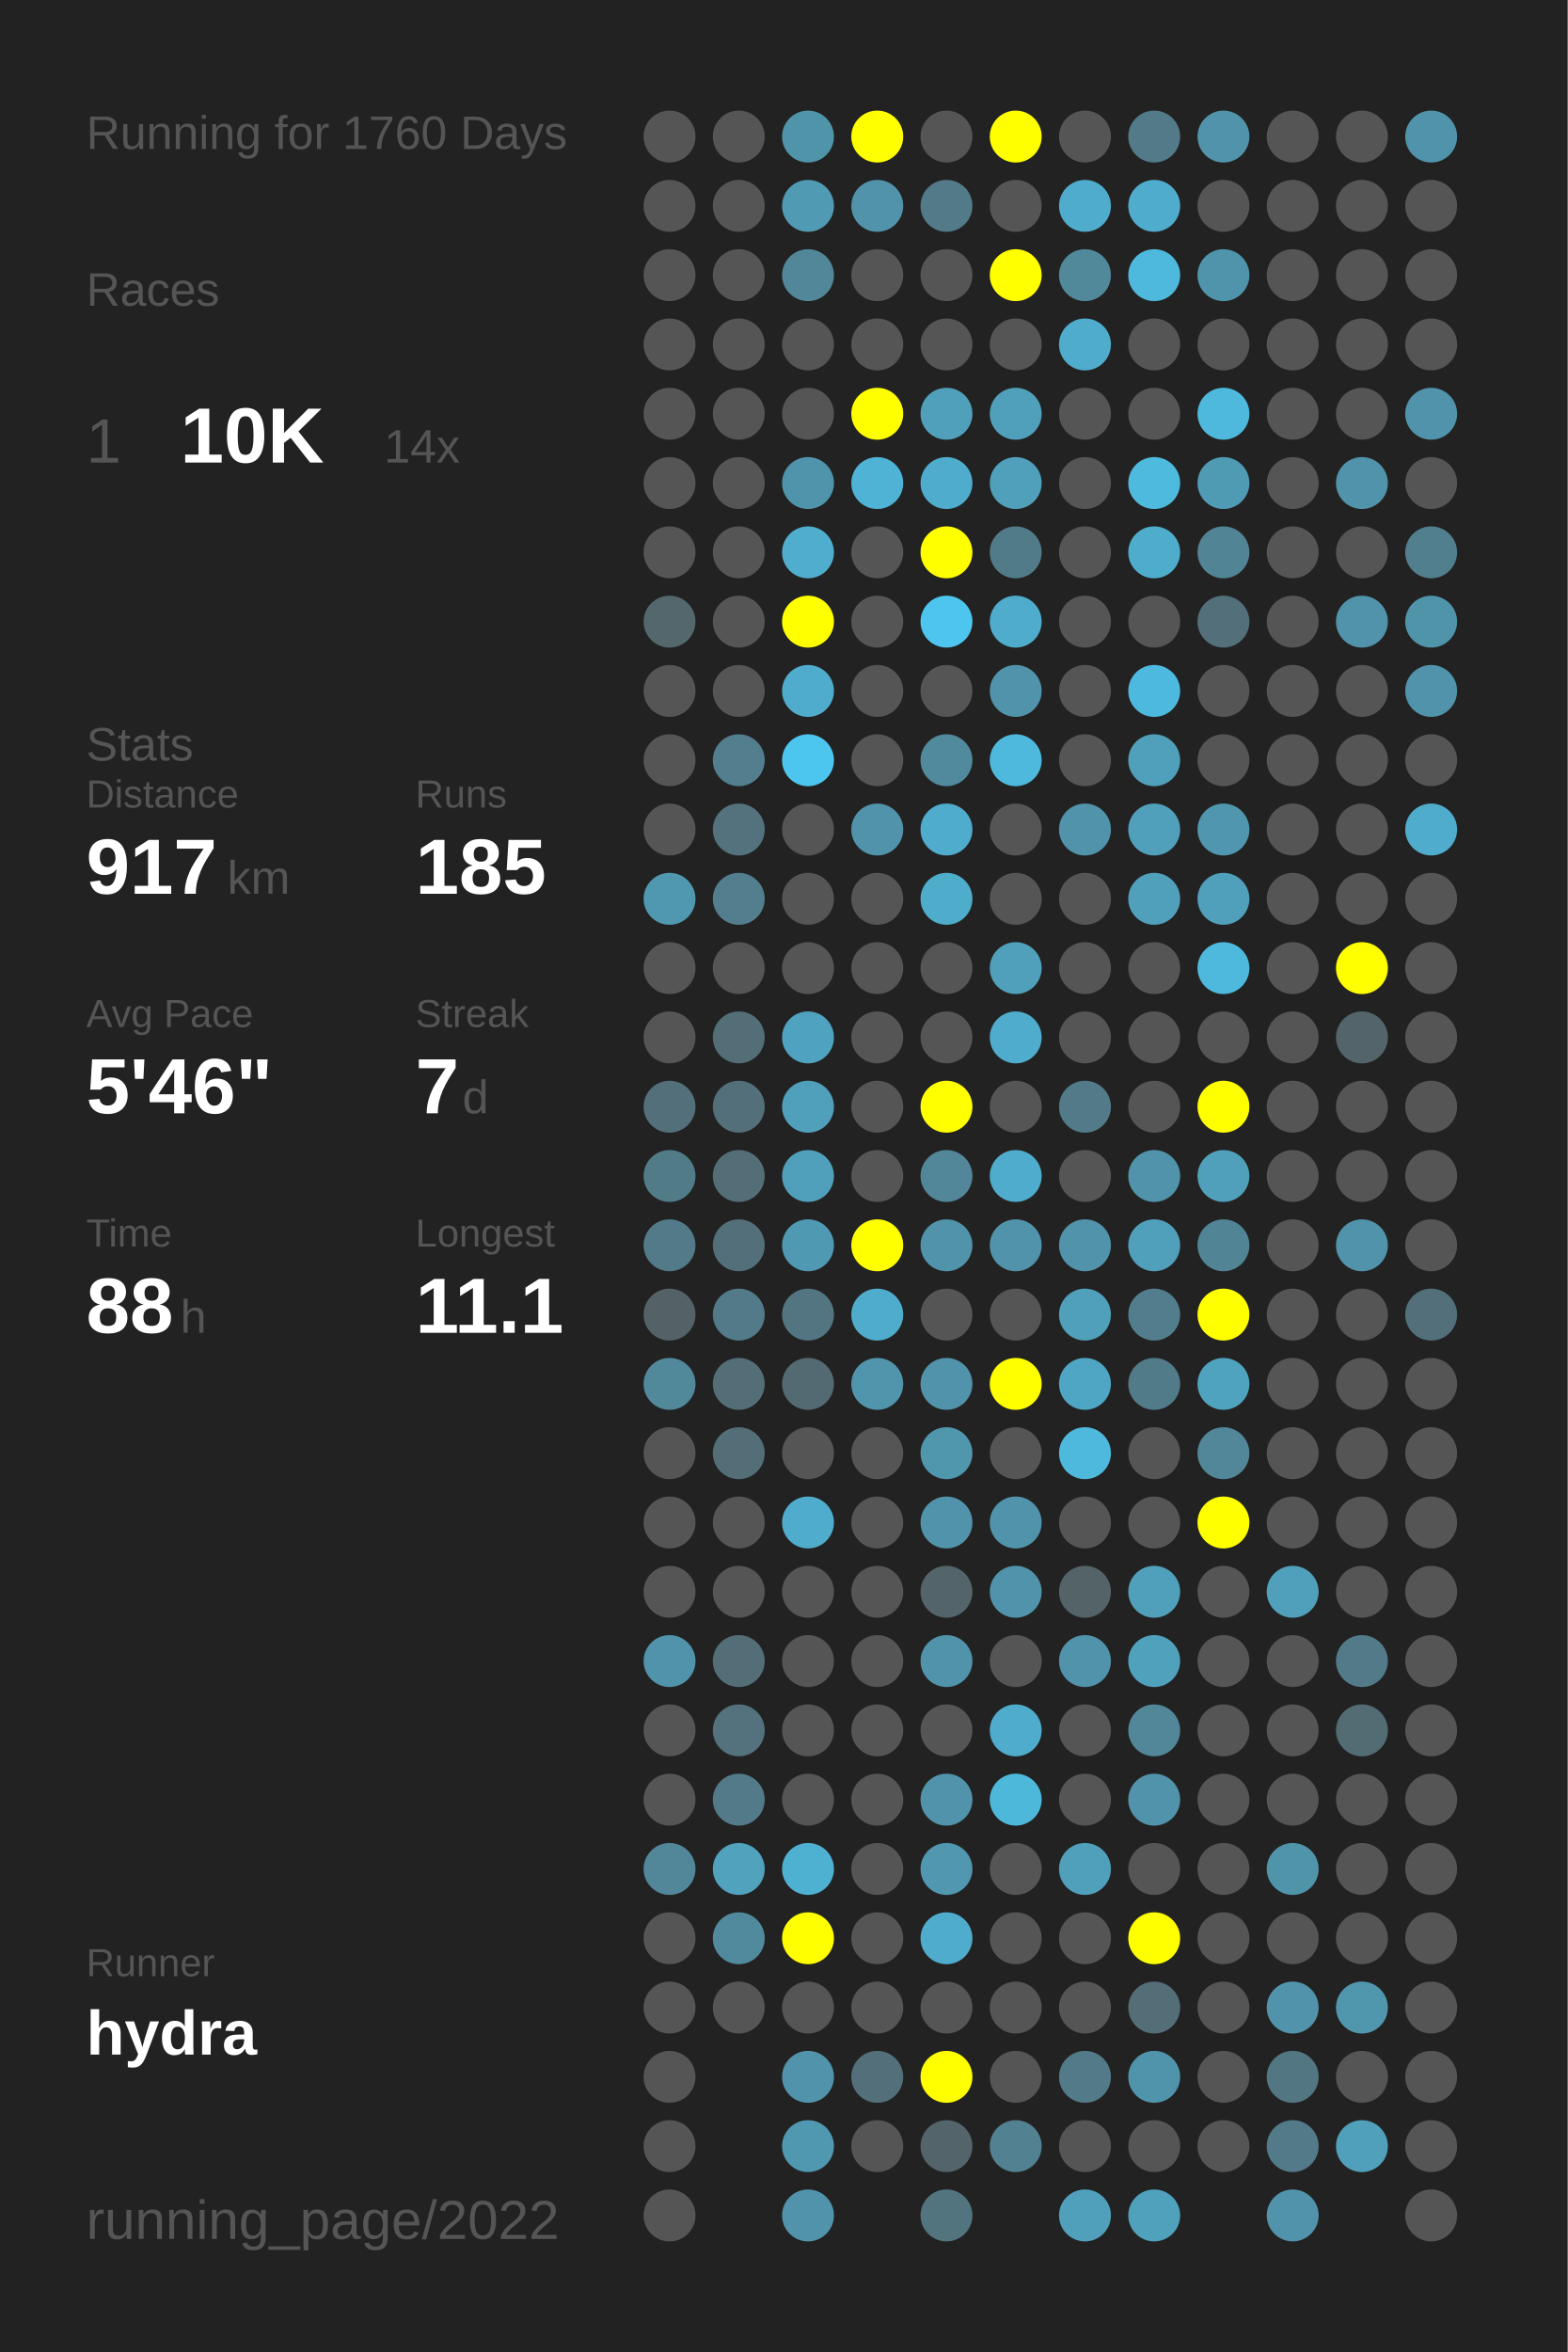
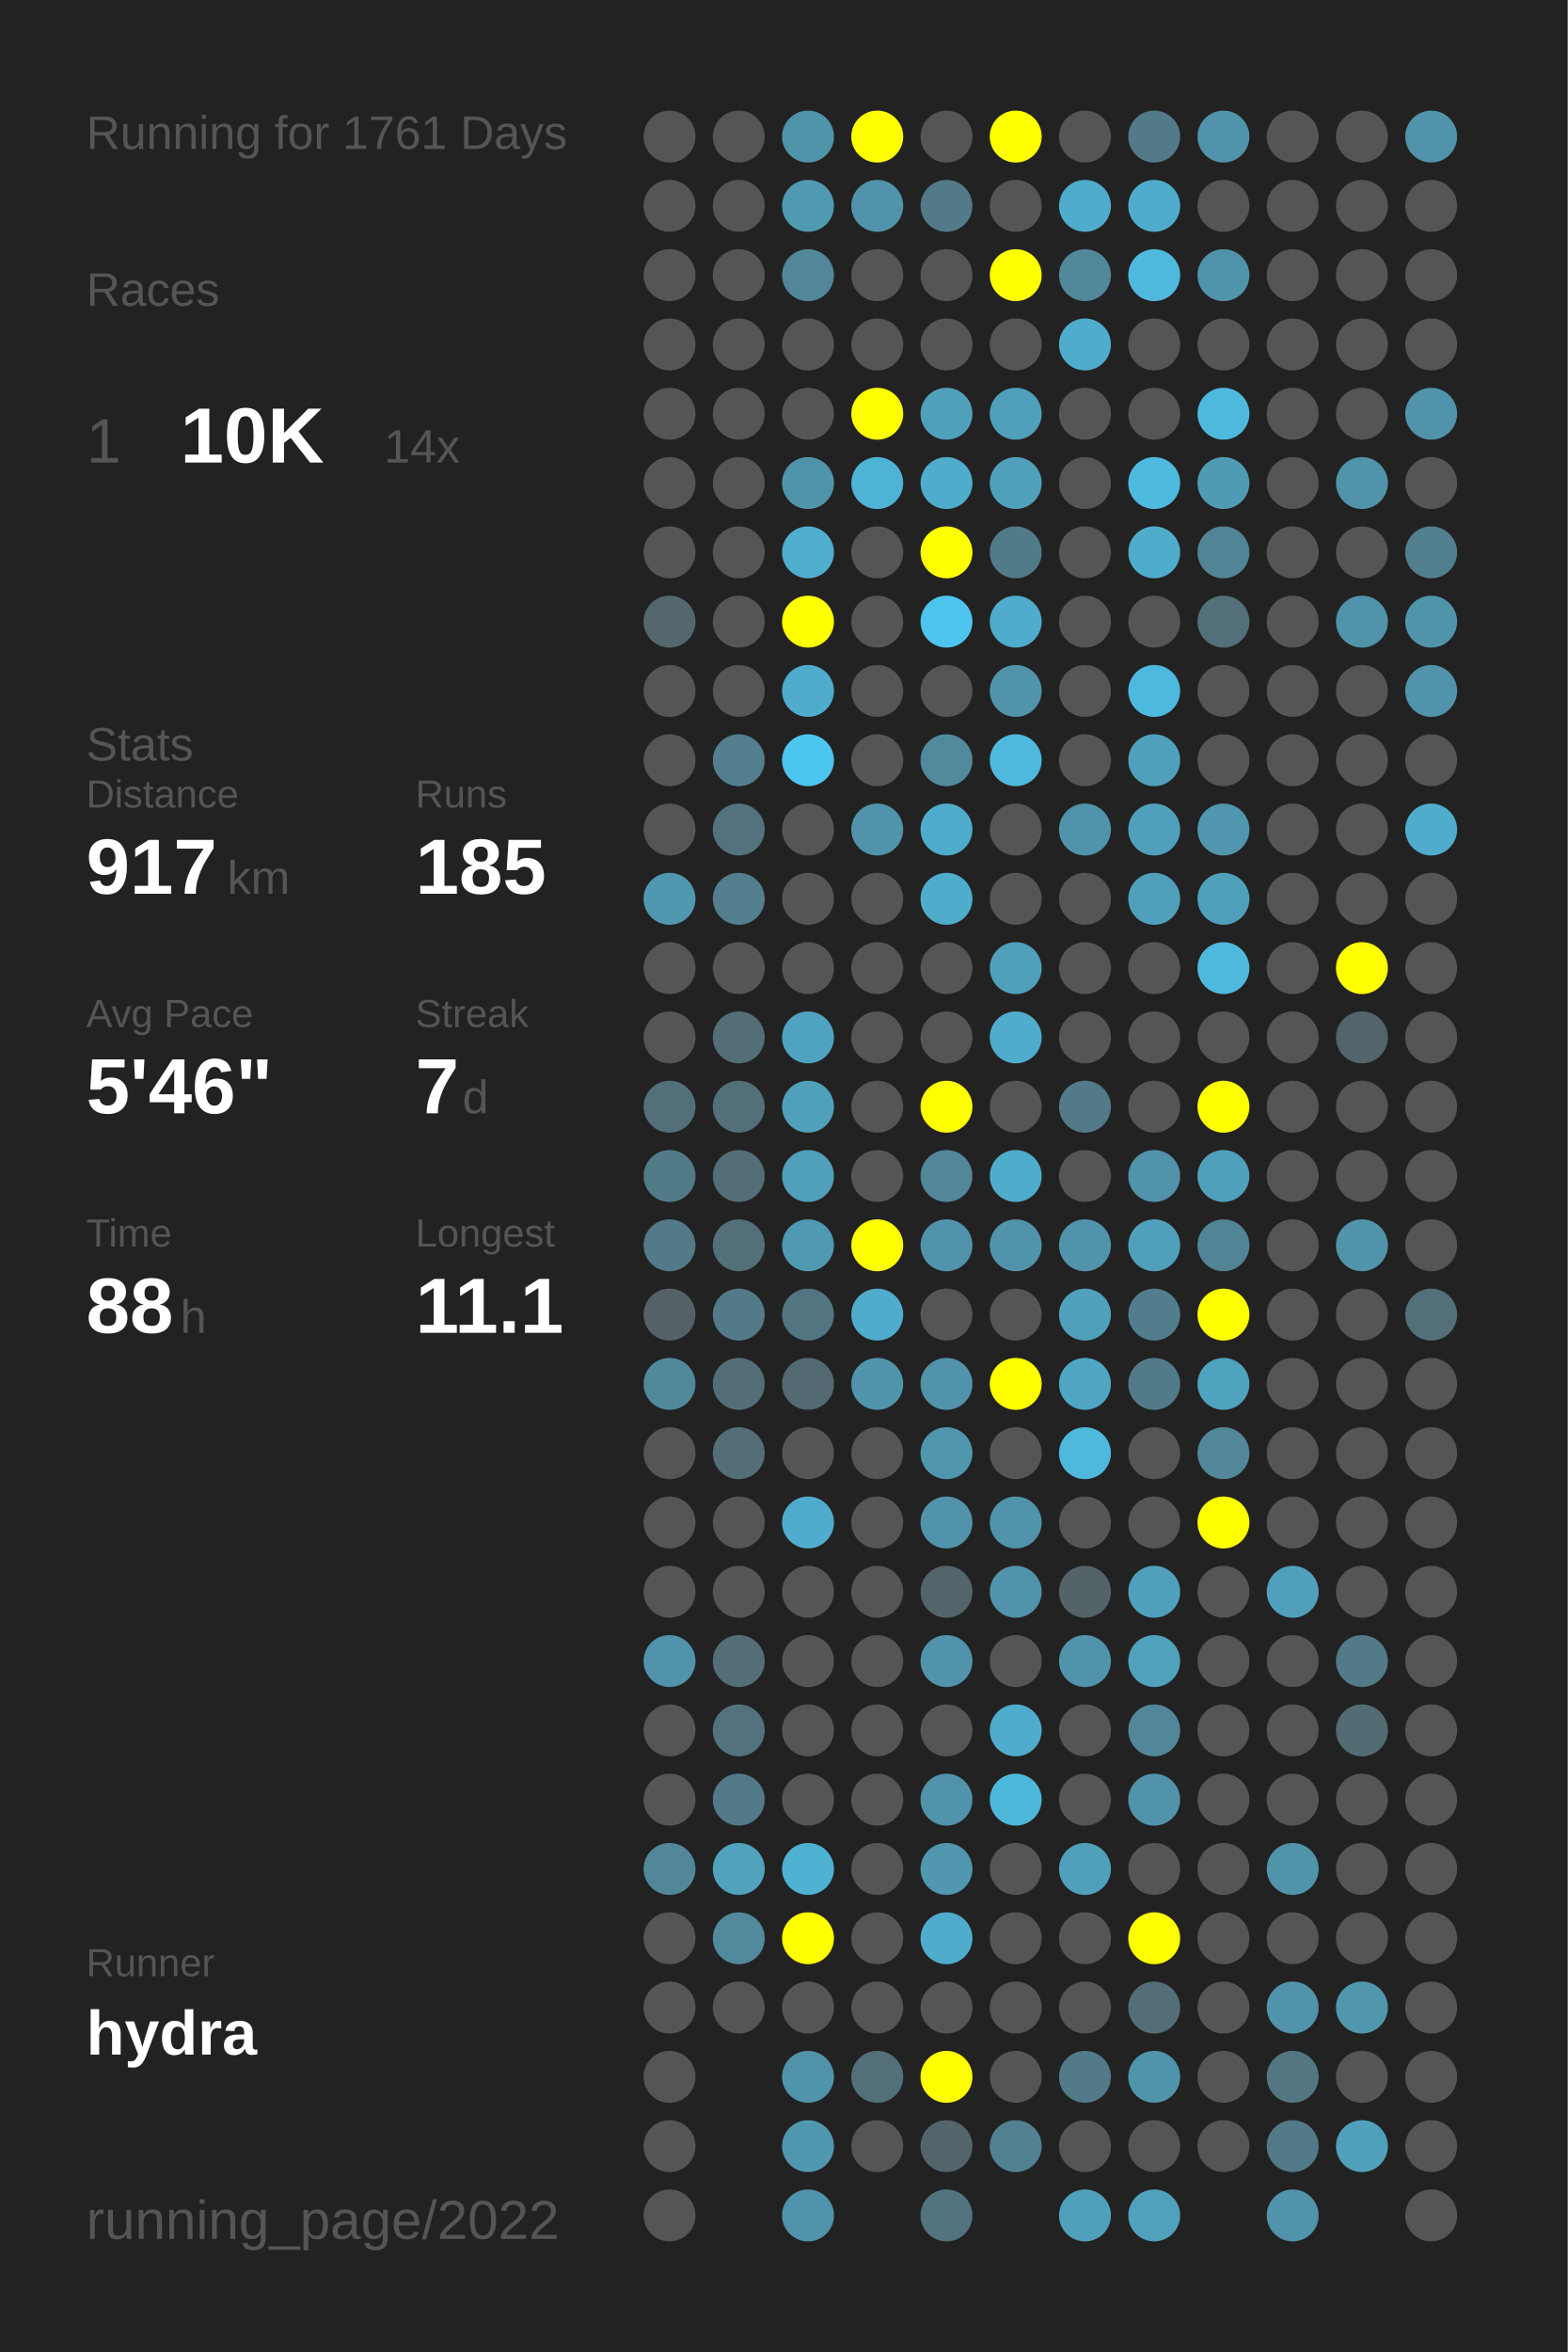
<svg xmlns="http://www.w3.org/2000/svg" baseProfile="full" height="300mm" version="1.1" viewBox="0,0,200,300" width="200mm">
  <defs />
  <rect fill="#222222" height="300" width="200" x="0" y="0" />
-   <text fill="#555555" style="font-size:6px; font-family:Arial;" x="11" y="19">Running for 1760 Days</text>
+   <text fill="#555555" style="font-size:6px; font-family:Arial;" x="11" y="19">Running for 1761 Days</text>
  <text fill="#555555" style="font-size:6px; font-family:Arial;" x="11" y="39">Races</text>
  <text fill="#555555" style="font-size:8px; font-family:Arial;" x="11" y="59">1</text>
  <text fill="#FFFFFF" style="font-size:10px; font-family:Arial; font-weight:bold;" x="23" y="59">10K</text>
  <text fill="#555555" style="font-size:6px; font-family:Arial;" x="49" y="59">14x</text>
  <text fill="#555555" style="font-size:6px; font-family:Arial;" x="11" y="97">Stats</text>
  <text fill="#555555" style="font-size:5px; font-family:Arial;" x="11" y="103">Distance</text>
  <text fill="#FFFFFF" style="font-size:10px; font-family:Arial; font-weight:bold;" x="11" y="114">917</text>
  <text fill="#555555" style="font-size:6px; font-family:Arial;" x="29" y="114">km</text>
  <text fill="#555555" style="font-size:5px; font-family:Arial;" x="53" y="103">Runs</text>
  <text fill="#FFFFFF" style="font-size:10px; font-family:Arial; font-weight:bold;" x="53" y="114">185</text>
  <text fill="#555555" style="font-size:5px; font-family:Arial;" x="11" y="131">Avg Pace</text>
  <text fill="#FFFFFF" style="font-size:10px; font-family:Arial; font-weight:bold;" x="11" y="142">5'46"</text>
  <text fill="#555555" style="font-size:5px; font-family:Arial;" x="53" y="131">Streak</text>
  <text fill="#FFFFFF" style="font-size:10px; font-family:Arial; font-weight:bold;" x="53" y="142">7</text>
  <text fill="#555555" style="font-size:6px; font-family:Arial;" x="59" y="142">d</text>
  <text fill="#555555" style="font-size:5px; font-family:Arial;" x="11" y="159">Time</text>
  <text fill="#FFFFFF" style="font-size:10px; font-family:Arial; font-weight:bold;" x="11" y="170">88</text>
  <text fill="#555555" style="font-size:6px; font-family:Arial;" x="23" y="170">h</text>
  <text fill="#555555" style="font-size:5px; font-family:Arial;" x="53" y="159">Longest</text>
  <text fill="#FFFFFF" style="font-size:10px; font-family:Arial; font-weight:bold;" x="53" y="170">11.1</text>
  <text fill="#555555" style="font-size:5px; font-family:Arial;" x="11" y="252.065">Runner</text>
  <text fill="#FFFFFF" style="font-size:8px; font-family:Arial; font-weight:bold;" x="11" y="262.065">hydra</text>
  <text fill="#555555" style="font-size:7px; font-family:Arial;" x="11" y="285.581">running_page/2022</text>
  <circle cx="85.417" cy="17.419" fill="#555555" r="3.312" />
  <circle cx="85.417" cy="26.258" fill="#555555" r="3.312" />
  <circle cx="85.417" cy="35.097" fill="#555555" r="3.312" />
  <circle cx="85.417" cy="43.935" fill="#555555" r="3.312" />
  <circle cx="85.417" cy="52.774" fill="#555555" r="3.312" />
  <circle cx="85.417" cy="61.613" fill="#555555" r="3.312" />
  <circle cx="85.417" cy="70.452" fill="#555555" r="3.312" />
  <circle cx="85.417" cy="79.29" fill="#53676d" r="3.312" />
  <circle cx="85.417" cy="88.129" fill="#555555" r="3.312" />
  <circle cx="85.417" cy="96.968" fill="#555555" r="3.312" />
  <circle cx="85.417" cy="105.806" fill="#555555" r="3.312" />
  <circle cx="85.417" cy="114.645" fill="#5098b0" r="3.312" />
  <circle cx="85.417" cy="123.484" fill="#555555" r="3.312" />
  <circle cx="85.417" cy="132.323" fill="#555555" r="3.312" />
  <circle cx="85.417" cy="141.161" fill="#536f79" r="3.312" />
  <circle cx="85.417" cy="150" fill="#527b88" r="3.312" />
  <circle cx="85.417" cy="158.839" fill="#527a88" r="3.312" />
  <circle cx="85.417" cy="167.677" fill="#546166" r="3.312" />
  <circle cx="85.417" cy="176.516" fill="#51899b" r="3.312" />
  <circle cx="85.417" cy="185.355" fill="#555555" r="3.312" />
  <circle cx="85.417" cy="194.194" fill="#555555" r="3.312" />
  <circle cx="85.417" cy="203.032" fill="#555555" r="3.312" />
  <circle cx="85.417" cy="211.871" fill="#5093aa" r="3.312" />
  <circle cx="85.417" cy="220.71" fill="#555555" r="3.312" />
  <circle cx="85.417" cy="229.548" fill="#555555" r="3.312" />
  <circle cx="85.417" cy="238.387" fill="#518799" r="3.312" />
  <circle cx="85.417" cy="247.226" fill="#555555" r="3.312" />
  <circle cx="85.417" cy="256.065" fill="#555555" r="3.312" />
  <circle cx="85.417" cy="264.903" fill="#555555" r="3.312" />
  <circle cx="85.417" cy="273.742" fill="#555555" r="3.312" />
  <circle cx="85.417" cy="282.581" fill="#555555" r="3.312" />
  <circle cx="94.25" cy="17.419" fill="#555555" r="3.312" />
  <circle cx="94.25" cy="26.258" fill="#555555" r="3.312" />
  <circle cx="94.25" cy="35.097" fill="#555555" r="3.312" />
  <circle cx="94.25" cy="43.935" fill="#555555" r="3.312" />
  <circle cx="94.25" cy="52.774" fill="#555555" r="3.312" />
  <circle cx="94.25" cy="61.613" fill="#555555" r="3.312" />
  <circle cx="94.25" cy="70.452" fill="#555555" r="3.312" />
  <circle cx="94.25" cy="79.29" fill="#555555" r="3.312" />
  <circle cx="94.25" cy="88.129" fill="#555555" r="3.312" />
  <circle cx="94.25" cy="96.968" fill="#527e8d" r="3.312" />
  <circle cx="94.25" cy="105.806" fill="#53727d" r="3.312" />
  <circle cx="94.25" cy="114.645" fill="#527e8d" r="3.312" />
  <circle cx="94.25" cy="123.484" fill="#555555" r="3.312" />
  <circle cx="94.25" cy="132.323" fill="#536e77" r="3.312" />
  <circle cx="94.25" cy="141.161" fill="#536f79" r="3.312" />
  <circle cx="94.25" cy="150" fill="#536e77" r="3.312" />
  <circle cx="94.25" cy="158.839" fill="#536f79" r="3.312" />
  <circle cx="94.25" cy="167.677" fill="#527a88" r="3.312" />
  <circle cx="94.25" cy="176.516" fill="#536e77" r="3.312" />
  <circle cx="94.25" cy="185.355" fill="#536e77" r="3.312" />
  <circle cx="94.25" cy="194.194" fill="#555555" r="3.312" />
  <circle cx="94.25" cy="203.032" fill="#555555" r="3.312" />
  <circle cx="94.25" cy="211.871" fill="#536e77" r="3.312" />
  <circle cx="94.25" cy="220.71" fill="#53727d" r="3.312" />
  <circle cx="94.25" cy="229.548" fill="#527a88" r="3.312" />
  <circle cx="94.25" cy="238.387" fill="#50a2bd" r="3.312" />
  <circle cx="94.25" cy="247.226" fill="#518a9d" r="3.312" />
  <circle cx="94.25" cy="256.065" fill="#555555" r="3.312" />
  <circle cx="103.083" cy="17.419" fill="#5094aa" r="3.312" />
  <circle cx="103.083" cy="26.258" fill="#509ab3" r="3.312" />
  <circle cx="103.083" cy="35.097" fill="#518799" r="3.312" />
  <circle cx="103.083" cy="43.935" fill="#555555" r="3.312" />
  <circle cx="103.083" cy="52.774" fill="#555555" r="3.312" />
  <circle cx="103.083" cy="61.613" fill="#5094ab" r="3.312" />
  <circle cx="103.083" cy="70.452" fill="#4faece" r="3.312" />
  <circle cx="103.083" cy="79.29" fill="#FFFF00" r="3.312" />
  <circle cx="103.083" cy="88.129" fill="#4faccc" r="3.312" />
  <circle cx="103.083" cy="96.968" fill="#4dc6ef" r="3.312" />
  <circle cx="103.083" cy="105.806" fill="#555555" r="3.312" />
  <circle cx="103.083" cy="114.645" fill="#555555" r="3.312" />
  <circle cx="103.083" cy="123.484" fill="#555555" r="3.312" />
  <circle cx="103.083" cy="132.323" fill="#4fa3c0" r="3.312" />
  <circle cx="103.083" cy="141.161" fill="#50a0bb" r="3.312" />
  <circle cx="103.083" cy="150" fill="#50a0bb" r="3.312" />
  <circle cx="103.083" cy="158.839" fill="#5099b2" r="3.312" />
  <circle cx="103.083" cy="167.677" fill="#527581" r="3.312" />
  <circle cx="103.083" cy="176.516" fill="#536a72" r="3.312" />
  <circle cx="103.083" cy="185.355" fill="#555555" r="3.312" />
  <circle cx="103.083" cy="194.194" fill="#4faccc" r="3.312" />
  <circle cx="103.083" cy="203.032" fill="#555555" r="3.312" />
  <circle cx="103.083" cy="211.871" fill="#555555" r="3.312" />
  <circle cx="103.083" cy="220.71" fill="#555555" r="3.312" />
  <circle cx="103.083" cy="229.548" fill="#555555" r="3.312" />
  <circle cx="103.083" cy="238.387" fill="#4fb1d2" r="3.312" />
  <circle cx="103.083" cy="247.226" fill="#FFFF00" r="3.312" />
  <circle cx="103.083" cy="256.065" fill="#555555" r="3.312" />
  <circle cx="103.083" cy="264.903" fill="#5193aa" r="3.312" />
  <circle cx="103.083" cy="273.742" fill="#5098b0" r="3.312" />
  <circle cx="103.083" cy="282.581" fill="#5093aa" r="3.312" />
  <circle cx="111.917" cy="17.419" fill="#FFFF00" r="3.312" />
  <circle cx="111.917" cy="26.258" fill="#5193aa" r="3.312" />
  <circle cx="111.917" cy="35.097" fill="#555555" r="3.312" />
  <circle cx="111.917" cy="43.935" fill="#555555" r="3.312" />
  <circle cx="111.917" cy="52.774" fill="#FFFF00" r="3.312" />
  <circle cx="111.917" cy="61.613" fill="#4eb3d5" r="3.312" />
  <circle cx="111.917" cy="70.452" fill="#555555" r="3.312" />
  <circle cx="111.917" cy="79.29" fill="#555555" r="3.312" />
  <circle cx="111.917" cy="88.129" fill="#555555" r="3.312" />
  <circle cx="111.917" cy="96.968" fill="#555555" r="3.312" />
  <circle cx="111.917" cy="105.806" fill="#5093aa" r="3.312" />
  <circle cx="111.917" cy="114.645" fill="#555555" r="3.312" />
  <circle cx="111.917" cy="123.484" fill="#555555" r="3.312" />
  <circle cx="111.917" cy="132.323" fill="#555555" r="3.312" />
  <circle cx="111.917" cy="141.161" fill="#555555" r="3.312" />
  <circle cx="111.917" cy="150" fill="#555555" r="3.312" />
  <circle cx="111.917" cy="158.839" fill="#FFFF00" r="3.312" />
  <circle cx="111.917" cy="167.677" fill="#4faccc" r="3.312" />
  <circle cx="111.917" cy="176.516" fill="#5095ac" r="3.312" />
  <circle cx="111.917" cy="185.355" fill="#555555" r="3.312" />
  <circle cx="111.917" cy="194.194" fill="#555555" r="3.312" />
  <circle cx="111.917" cy="203.032" fill="#555555" r="3.312" />
  <circle cx="111.917" cy="211.871" fill="#555555" r="3.312" />
  <circle cx="111.917" cy="220.71" fill="#555555" r="3.312" />
  <circle cx="111.917" cy="229.548" fill="#555555" r="3.312" />
  <circle cx="111.917" cy="238.387" fill="#555555" r="3.312" />
  <circle cx="111.917" cy="247.226" fill="#555555" r="3.312" />
  <circle cx="111.917" cy="256.065" fill="#555555" r="3.312" />
  <circle cx="111.917" cy="264.903" fill="#53707a" r="3.312" />
  <circle cx="111.917" cy="273.742" fill="#555555" r="3.312" />
  <circle cx="120.75" cy="17.419" fill="#555555" r="3.312" />
  <circle cx="120.75" cy="26.258" fill="#527a88" r="3.312" />
  <circle cx="120.75" cy="35.097" fill="#555555" r="3.312" />
  <circle cx="120.75" cy="43.935" fill="#555555" r="3.312" />
  <circle cx="120.75" cy="52.774" fill="#50a0bb" r="3.312" />
  <circle cx="120.75" cy="61.613" fill="#4faccc" r="3.312" />
  <circle cx="120.75" cy="70.452" fill="#FFFF00" r="3.312" />
  <circle cx="120.75" cy="79.29" fill="#4dc5ee" r="3.312" />
  <circle cx="120.75" cy="88.129" fill="#555555" r="3.312" />
  <circle cx="120.75" cy="96.968" fill="#518a9d" r="3.312" />
  <circle cx="120.75" cy="105.806" fill="#4faccc" r="3.312" />
  <circle cx="120.75" cy="114.645" fill="#4fadcc" r="3.312" />
  <circle cx="120.75" cy="123.484" fill="#555555" r="3.312" />
  <circle cx="120.75" cy="132.323" fill="#555555" r="3.312" />
  <circle cx="120.75" cy="141.161" fill="#FFFF00" r="3.312" />
  <circle cx="120.75" cy="150" fill="#518799" r="3.312" />
  <circle cx="120.75" cy="158.839" fill="#5193aa" r="3.312" />
  <circle cx="120.75" cy="167.677" fill="#555555" r="3.312" />
  <circle cx="120.75" cy="176.516" fill="#5193aa" r="3.312" />
  <circle cx="120.75" cy="185.355" fill="#5096ad" r="3.312" />
  <circle cx="120.75" cy="194.194" fill="#5193aa" r="3.312" />
  <circle cx="120.75" cy="203.032" fill="#53646a" r="3.312" />
  <circle cx="120.75" cy="211.871" fill="#5193aa" r="3.312" />
  <circle cx="120.75" cy="220.71" fill="#555555" r="3.312" />
  <circle cx="120.75" cy="229.548" fill="#5093aa" r="3.312" />
  <circle cx="120.75" cy="238.387" fill="#5097af" r="3.312" />
  <circle cx="120.75" cy="247.226" fill="#4faccc" r="3.312" />
  <circle cx="120.75" cy="256.065" fill="#555555" r="3.312" />
  <circle cx="120.75" cy="264.903" fill="#FFFF00" r="3.312" />
  <circle cx="120.75" cy="273.742" fill="#53646a" r="3.312" />
  <circle cx="120.75" cy="282.581" fill="#52747f" r="3.312" />
  <circle cx="129.583" cy="17.419" fill="#FFFF00" r="3.312" />
  <circle cx="129.583" cy="26.258" fill="#555555" r="3.312" />
  <circle cx="129.583" cy="35.097" fill="#FFFF00" r="3.312" />
  <circle cx="129.583" cy="43.935" fill="#555555" r="3.312" />
  <circle cx="129.583" cy="52.774" fill="#50a0bb" r="3.312" />
  <circle cx="129.583" cy="61.613" fill="#50a0bb" r="3.312" />
  <circle cx="129.583" cy="70.452" fill="#527b89" r="3.312" />
  <circle cx="129.583" cy="79.29" fill="#4faccc" r="3.312" />
  <circle cx="129.583" cy="88.129" fill="#5093aa" r="3.312" />
  <circle cx="129.583" cy="96.968" fill="#4eb9dd" r="3.312" />
  <circle cx="129.583" cy="105.806" fill="#555555" r="3.312" />
  <circle cx="129.583" cy="114.645" fill="#555555" r="3.312" />
  <circle cx="129.583" cy="123.484" fill="#50a0bb" r="3.312" />
  <circle cx="129.583" cy="132.323" fill="#4faccc" r="3.312" />
  <circle cx="129.583" cy="141.161" fill="#555555" r="3.312" />
  <circle cx="129.583" cy="150" fill="#4faccc" r="3.312" />
  <circle cx="129.583" cy="158.839" fill="#5193aa" r="3.312" />
  <circle cx="129.583" cy="167.677" fill="#555555" r="3.312" />
  <circle cx="129.583" cy="176.516" fill="#FFFF00" r="3.312" />
  <circle cx="129.583" cy="185.355" fill="#555555" r="3.312" />
  <circle cx="129.583" cy="194.194" fill="#5093aa" r="3.312" />
  <circle cx="129.583" cy="203.032" fill="#5193aa" r="3.312" />
  <circle cx="129.583" cy="211.871" fill="#555555" r="3.312" />
  <circle cx="129.583" cy="220.71" fill="#4faccc" r="3.312" />
  <circle cx="129.583" cy="229.548" fill="#4eb8db" r="3.312" />
  <circle cx="129.583" cy="238.387" fill="#555555" r="3.312" />
  <circle cx="129.583" cy="247.226" fill="#555555" r="3.312" />
  <circle cx="129.583" cy="256.065" fill="#555555" r="3.312" />
  <circle cx="129.583" cy="264.903" fill="#555555" r="3.312" />
  <circle cx="129.583" cy="273.742" fill="#528191" r="3.312" />
  <circle cx="138.417" cy="17.419" fill="#555555" r="3.312" />
  <circle cx="138.417" cy="26.258" fill="#4faccc" r="3.312" />
  <circle cx="138.417" cy="35.097" fill="#51889a" r="3.312" />
  <circle cx="138.417" cy="43.935" fill="#4faccc" r="3.312" />
  <circle cx="138.417" cy="52.774" fill="#555555" r="3.312" />
  <circle cx="138.417" cy="61.613" fill="#555555" r="3.312" />
  <circle cx="138.417" cy="70.452" fill="#555555" r="3.312" />
  <circle cx="138.417" cy="79.29" fill="#555555" r="3.312" />
  <circle cx="138.417" cy="88.129" fill="#555555" r="3.312" />
  <circle cx="138.417" cy="96.968" fill="#555555" r="3.312" />
  <circle cx="138.417" cy="105.806" fill="#5093aa" r="3.312" />
  <circle cx="138.417" cy="114.645" fill="#555555" r="3.312" />
  <circle cx="138.417" cy="123.484" fill="#555555" r="3.312" />
  <circle cx="138.417" cy="132.323" fill="#555555" r="3.312" />
  <circle cx="138.417" cy="141.161" fill="#527a88" r="3.312" />
  <circle cx="138.417" cy="150" fill="#555555" r="3.312" />
  <circle cx="138.417" cy="158.839" fill="#5193aa" r="3.312" />
  <circle cx="138.417" cy="167.677" fill="#50a0bb" r="3.312" />
  <circle cx="138.417" cy="176.516" fill="#4fa6c4" r="3.312" />
  <circle cx="138.417" cy="185.355" fill="#4eb9dd" r="3.312" />
  <circle cx="138.417" cy="194.194" fill="#555555" r="3.312" />
  <circle cx="138.417" cy="203.032" fill="#546368" r="3.312" />
  <circle cx="138.417" cy="211.871" fill="#5093aa" r="3.312" />
  <circle cx="138.417" cy="220.71" fill="#555555" r="3.312" />
  <circle cx="138.417" cy="229.548" fill="#555555" r="3.312" />
  <circle cx="138.417" cy="238.387" fill="#50a0bb" r="3.312" />
  <circle cx="138.417" cy="247.226" fill="#555555" r="3.312" />
  <circle cx="138.417" cy="256.065" fill="#555555" r="3.312" />
  <circle cx="138.417" cy="264.903" fill="#527a88" r="3.312" />
  <circle cx="138.417" cy="273.742" fill="#555555" r="3.312" />
  <circle cx="138.417" cy="282.581" fill="#50a0bc" r="3.312" />
  <circle cx="147.25" cy="17.419" fill="#527a88" r="3.312" />
  <circle cx="147.25" cy="26.258" fill="#4faccc" r="3.312" />
  <circle cx="147.25" cy="35.097" fill="#4eb9dd" r="3.312" />
  <circle cx="147.25" cy="43.935" fill="#555555" r="3.312" />
  <circle cx="147.25" cy="52.774" fill="#555555" r="3.312" />
  <circle cx="147.25" cy="61.613" fill="#4ebade" r="3.312" />
  <circle cx="147.25" cy="70.452" fill="#4fadcc" r="3.312" />
  <circle cx="147.25" cy="79.29" fill="#555555" r="3.312" />
  <circle cx="147.25" cy="88.129" fill="#4eb9de" r="3.312" />
  <circle cx="147.25" cy="96.968" fill="#50a0bb" r="3.312" />
  <circle cx="147.25" cy="105.806" fill="#50a0bc" r="3.312" />
  <circle cx="147.25" cy="114.645" fill="#50a0bb" r="3.312" />
  <circle cx="147.25" cy="123.484" fill="#555555" r="3.312" />
  <circle cx="147.25" cy="132.323" fill="#555555" r="3.312" />
  <circle cx="147.25" cy="141.161" fill="#555555" r="3.312" />
  <circle cx="147.25" cy="150" fill="#5193aa" r="3.312" />
  <circle cx="147.25" cy="158.839" fill="#50a0bb" r="3.312" />
  <circle cx="147.25" cy="167.677" fill="#527d8c" r="3.312" />
  <circle cx="147.25" cy="176.516" fill="#527b89" r="3.312" />
  <circle cx="147.25" cy="185.355" fill="#555555" r="3.312" />
  <circle cx="147.25" cy="194.194" fill="#555555" r="3.312" />
  <circle cx="147.25" cy="203.032" fill="#50a0bb" r="3.312" />
  <circle cx="147.25" cy="211.871" fill="#50a1bc" r="3.312" />
  <circle cx="147.25" cy="220.71" fill="#518799" r="3.312" />
  <circle cx="147.25" cy="229.548" fill="#5193aa" r="3.312" />
  <circle cx="147.25" cy="238.387" fill="#555555" r="3.312" />
  <circle cx="147.25" cy="247.226" fill="#FFFF00" r="3.312" />
  <circle cx="147.25" cy="256.065" fill="#536e77" r="3.312" />
  <circle cx="147.25" cy="264.903" fill="#5094ab" r="3.312" />
  <circle cx="147.25" cy="273.742" fill="#555555" r="3.312" />
  <circle cx="147.25" cy="282.581" fill="#50a1bc" r="3.312" />
  <circle cx="156.083" cy="17.419" fill="#5193aa" r="3.312" />
  <circle cx="156.083" cy="26.258" fill="#555555" r="3.312" />
  <circle cx="156.083" cy="35.097" fill="#5094ab" r="3.312" />
  <circle cx="156.083" cy="43.935" fill="#555555" r="3.312" />
  <circle cx="156.083" cy="52.774" fill="#4eb9dd" r="3.312" />
  <circle cx="156.083" cy="61.613" fill="#509bb4" r="3.312" />
  <circle cx="156.083" cy="70.452" fill="#518495" r="3.312" />
  <circle cx="156.083" cy="79.29" fill="#53707a" r="3.312" />
  <circle cx="156.083" cy="88.129" fill="#555555" r="3.312" />
  <circle cx="156.083" cy="96.968" fill="#555555" r="3.312" />
  <circle cx="156.083" cy="105.806" fill="#5096ae" r="3.312" />
  <circle cx="156.083" cy="114.645" fill="#50a0bb" r="3.312" />
  <circle cx="156.083" cy="123.484" fill="#4eb9dd" r="3.312" />
  <circle cx="156.083" cy="132.323" fill="#555555" r="3.312" />
  <circle cx="156.083" cy="141.161" fill="#FFFF00" r="3.312" />
  <circle cx="156.083" cy="150" fill="#50a0bb" r="3.312" />
  <circle cx="156.083" cy="158.839" fill="#518495" r="3.312" />
  <circle cx="156.083" cy="167.677" fill="#FFFF00" r="3.312" />
  <circle cx="156.083" cy="176.516" fill="#4fa3bf" r="3.312" />
  <circle cx="156.083" cy="185.355" fill="#518799" r="3.312" />
  <circle cx="156.083" cy="194.194" fill="#FFFF00" r="3.312" />
  <circle cx="156.083" cy="203.032" fill="#555555" r="3.312" />
  <circle cx="156.083" cy="211.871" fill="#555555" r="3.312" />
  <circle cx="156.083" cy="220.71" fill="#555555" r="3.312" />
  <circle cx="156.083" cy="229.548" fill="#555555" r="3.312" />
  <circle cx="156.083" cy="238.387" fill="#555555" r="3.312" />
  <circle cx="156.083" cy="247.226" fill="#555555" r="3.312" />
  <circle cx="156.083" cy="256.065" fill="#555555" r="3.312" />
  <circle cx="156.083" cy="264.903" fill="#555555" r="3.312" />
  <circle cx="156.083" cy="273.742" fill="#555555" r="3.312" />
  <circle cx="164.917" cy="17.419" fill="#555555" r="3.312" />
  <circle cx="164.917" cy="26.258" fill="#555555" r="3.312" />
  <circle cx="164.917" cy="35.097" fill="#555555" r="3.312" />
  <circle cx="164.917" cy="43.935" fill="#555555" r="3.312" />
  <circle cx="164.917" cy="52.774" fill="#555555" r="3.312" />
  <circle cx="164.917" cy="61.613" fill="#555555" r="3.312" />
  <circle cx="164.917" cy="70.452" fill="#555555" r="3.312" />
  <circle cx="164.917" cy="79.29" fill="#555555" r="3.312" />
  <circle cx="164.917" cy="88.129" fill="#555555" r="3.312" />
  <circle cx="164.917" cy="96.968" fill="#555555" r="3.312" />
  <circle cx="164.917" cy="105.806" fill="#555555" r="3.312" />
  <circle cx="164.917" cy="114.645" fill="#555555" r="3.312" />
  <circle cx="164.917" cy="123.484" fill="#555555" r="3.312" />
  <circle cx="164.917" cy="132.323" fill="#555555" r="3.312" />
  <circle cx="164.917" cy="141.161" fill="#555555" r="3.312" />
  <circle cx="164.917" cy="150" fill="#555555" r="3.312" />
  <circle cx="164.917" cy="158.839" fill="#555555" r="3.312" />
  <circle cx="164.917" cy="167.677" fill="#555555" r="3.312" />
  <circle cx="164.917" cy="176.516" fill="#555555" r="3.312" />
  <circle cx="164.917" cy="185.355" fill="#555555" r="3.312" />
  <circle cx="164.917" cy="194.194" fill="#555555" r="3.312" />
  <circle cx="164.917" cy="203.032" fill="#50a0bb" r="3.312" />
  <circle cx="164.917" cy="211.871" fill="#555555" r="3.312" />
  <circle cx="164.917" cy="220.71" fill="#555555" r="3.312" />
  <circle cx="164.917" cy="229.548" fill="#555555" r="3.312" />
  <circle cx="164.917" cy="238.387" fill="#5094aa" r="3.312" />
  <circle cx="164.917" cy="247.226" fill="#555555" r="3.312" />
  <circle cx="164.917" cy="256.065" fill="#5093aa" r="3.312" />
  <circle cx="164.917" cy="264.903" fill="#527783" r="3.312" />
  <circle cx="164.917" cy="273.742" fill="#527a88" r="3.312" />
  <circle cx="164.917" cy="282.581" fill="#5093aa" r="3.312" />
  <circle cx="173.75" cy="17.419" fill="#555555" r="3.312" />
  <circle cx="173.75" cy="26.258" fill="#555555" r="3.312" />
  <circle cx="173.75" cy="35.097" fill="#555555" r="3.312" />
  <circle cx="173.75" cy="43.935" fill="#555555" r="3.312" />
  <circle cx="173.75" cy="52.774" fill="#555555" r="3.312" />
  <circle cx="173.75" cy="61.613" fill="#5093aa" r="3.312" />
  <circle cx="173.75" cy="70.452" fill="#555555" r="3.312" />
  <circle cx="173.75" cy="79.29" fill="#5093aa" r="3.312" />
  <circle cx="173.75" cy="88.129" fill="#555555" r="3.312" />
  <circle cx="173.75" cy="96.968" fill="#555555" r="3.312" />
  <circle cx="173.75" cy="105.806" fill="#555555" r="3.312" />
  <circle cx="173.75" cy="114.645" fill="#555555" r="3.312" />
  <circle cx="173.75" cy="123.484" fill="#FFFF00" r="3.312" />
  <circle cx="173.75" cy="132.323" fill="#53656b" r="3.312" />
  <circle cx="173.75" cy="141.161" fill="#555555" r="3.312" />
  <circle cx="173.75" cy="150" fill="#555555" r="3.312" />
  <circle cx="173.75" cy="158.839" fill="#5093aa" r="3.312" />
  <circle cx="173.75" cy="167.677" fill="#555555" r="3.312" />
  <circle cx="173.75" cy="176.516" fill="#555555" r="3.312" />
  <circle cx="173.75" cy="185.355" fill="#555555" r="3.312" />
  <circle cx="173.75" cy="194.194" fill="#555555" r="3.312" />
  <circle cx="173.75" cy="203.032" fill="#555555" r="3.312" />
  <circle cx="173.75" cy="211.871" fill="#527a88" r="3.312" />
  <circle cx="173.75" cy="220.71" fill="#536c74" r="3.312" />
  <circle cx="173.75" cy="229.548" fill="#555555" r="3.312" />
  <circle cx="173.75" cy="238.387" fill="#555555" r="3.312" />
  <circle cx="173.75" cy="247.226" fill="#555555" r="3.312" />
  <circle cx="173.75" cy="256.065" fill="#5097ae" r="3.312" />
  <circle cx="173.75" cy="264.903" fill="#555555" r="3.312" />
  <circle cx="173.75" cy="273.742" fill="#50a0bb" r="3.312" />
  <circle cx="182.583" cy="17.419" fill="#5093aa" r="3.312" />
  <circle cx="182.583" cy="26.258" fill="#555555" r="3.312" />
  <circle cx="182.583" cy="35.097" fill="#555555" r="3.312" />
  <circle cx="182.583" cy="43.935" fill="#555555" r="3.312" />
  <circle cx="182.583" cy="52.774" fill="#5093aa" r="3.312" />
  <circle cx="182.583" cy="61.613" fill="#555555" r="3.312" />
  <circle cx="182.583" cy="70.452" fill="#527f8e" r="3.312" />
  <circle cx="182.583" cy="79.29" fill="#5094aa" r="3.312" />
  <circle cx="182.583" cy="88.129" fill="#5093aa" r="3.312" />
  <circle cx="182.583" cy="96.968" fill="#555555" r="3.312" />
  <circle cx="182.583" cy="105.806" fill="#4faccc" r="3.312" />
  <circle cx="182.583" cy="114.645" fill="#555555" r="3.312" />
  <circle cx="182.583" cy="123.484" fill="#555555" r="3.312" />
  <circle cx="182.583" cy="132.323" fill="#555555" r="3.312" />
  <circle cx="182.583" cy="141.161" fill="#555555" r="3.312" />
  <circle cx="182.583" cy="150" fill="#555555" r="3.312" />
  <circle cx="182.583" cy="158.839" fill="#555555" r="3.312" />
  <circle cx="182.583" cy="167.677" fill="#53707a" r="3.312" />
  <circle cx="182.583" cy="176.516" fill="#555555" r="3.312" />
  <circle cx="182.583" cy="185.355" fill="#555555" r="3.312" />
  <circle cx="182.583" cy="194.194" fill="#555555" r="3.312" />
  <circle cx="182.583" cy="203.032" fill="#555555" r="3.312" />
  <circle cx="182.583" cy="211.871" fill="#555555" r="3.312" />
  <circle cx="182.583" cy="220.71" fill="#555555" r="3.312" />
  <circle cx="182.583" cy="229.548" fill="#555555" r="3.312" />
  <circle cx="182.583" cy="238.387" fill="#555555" r="3.312" />
  <circle cx="182.583" cy="247.226" fill="#555555" r="3.312" />
  <circle cx="182.583" cy="256.065" fill="#555555" r="3.312" />
  <circle cx="182.583" cy="264.903" fill="#555555" r="3.312" />
  <circle cx="182.583" cy="273.742" fill="#555555" r="3.312" />
  <circle cx="182.583" cy="282.581" fill="#555555" r="3.312" />
</svg>
